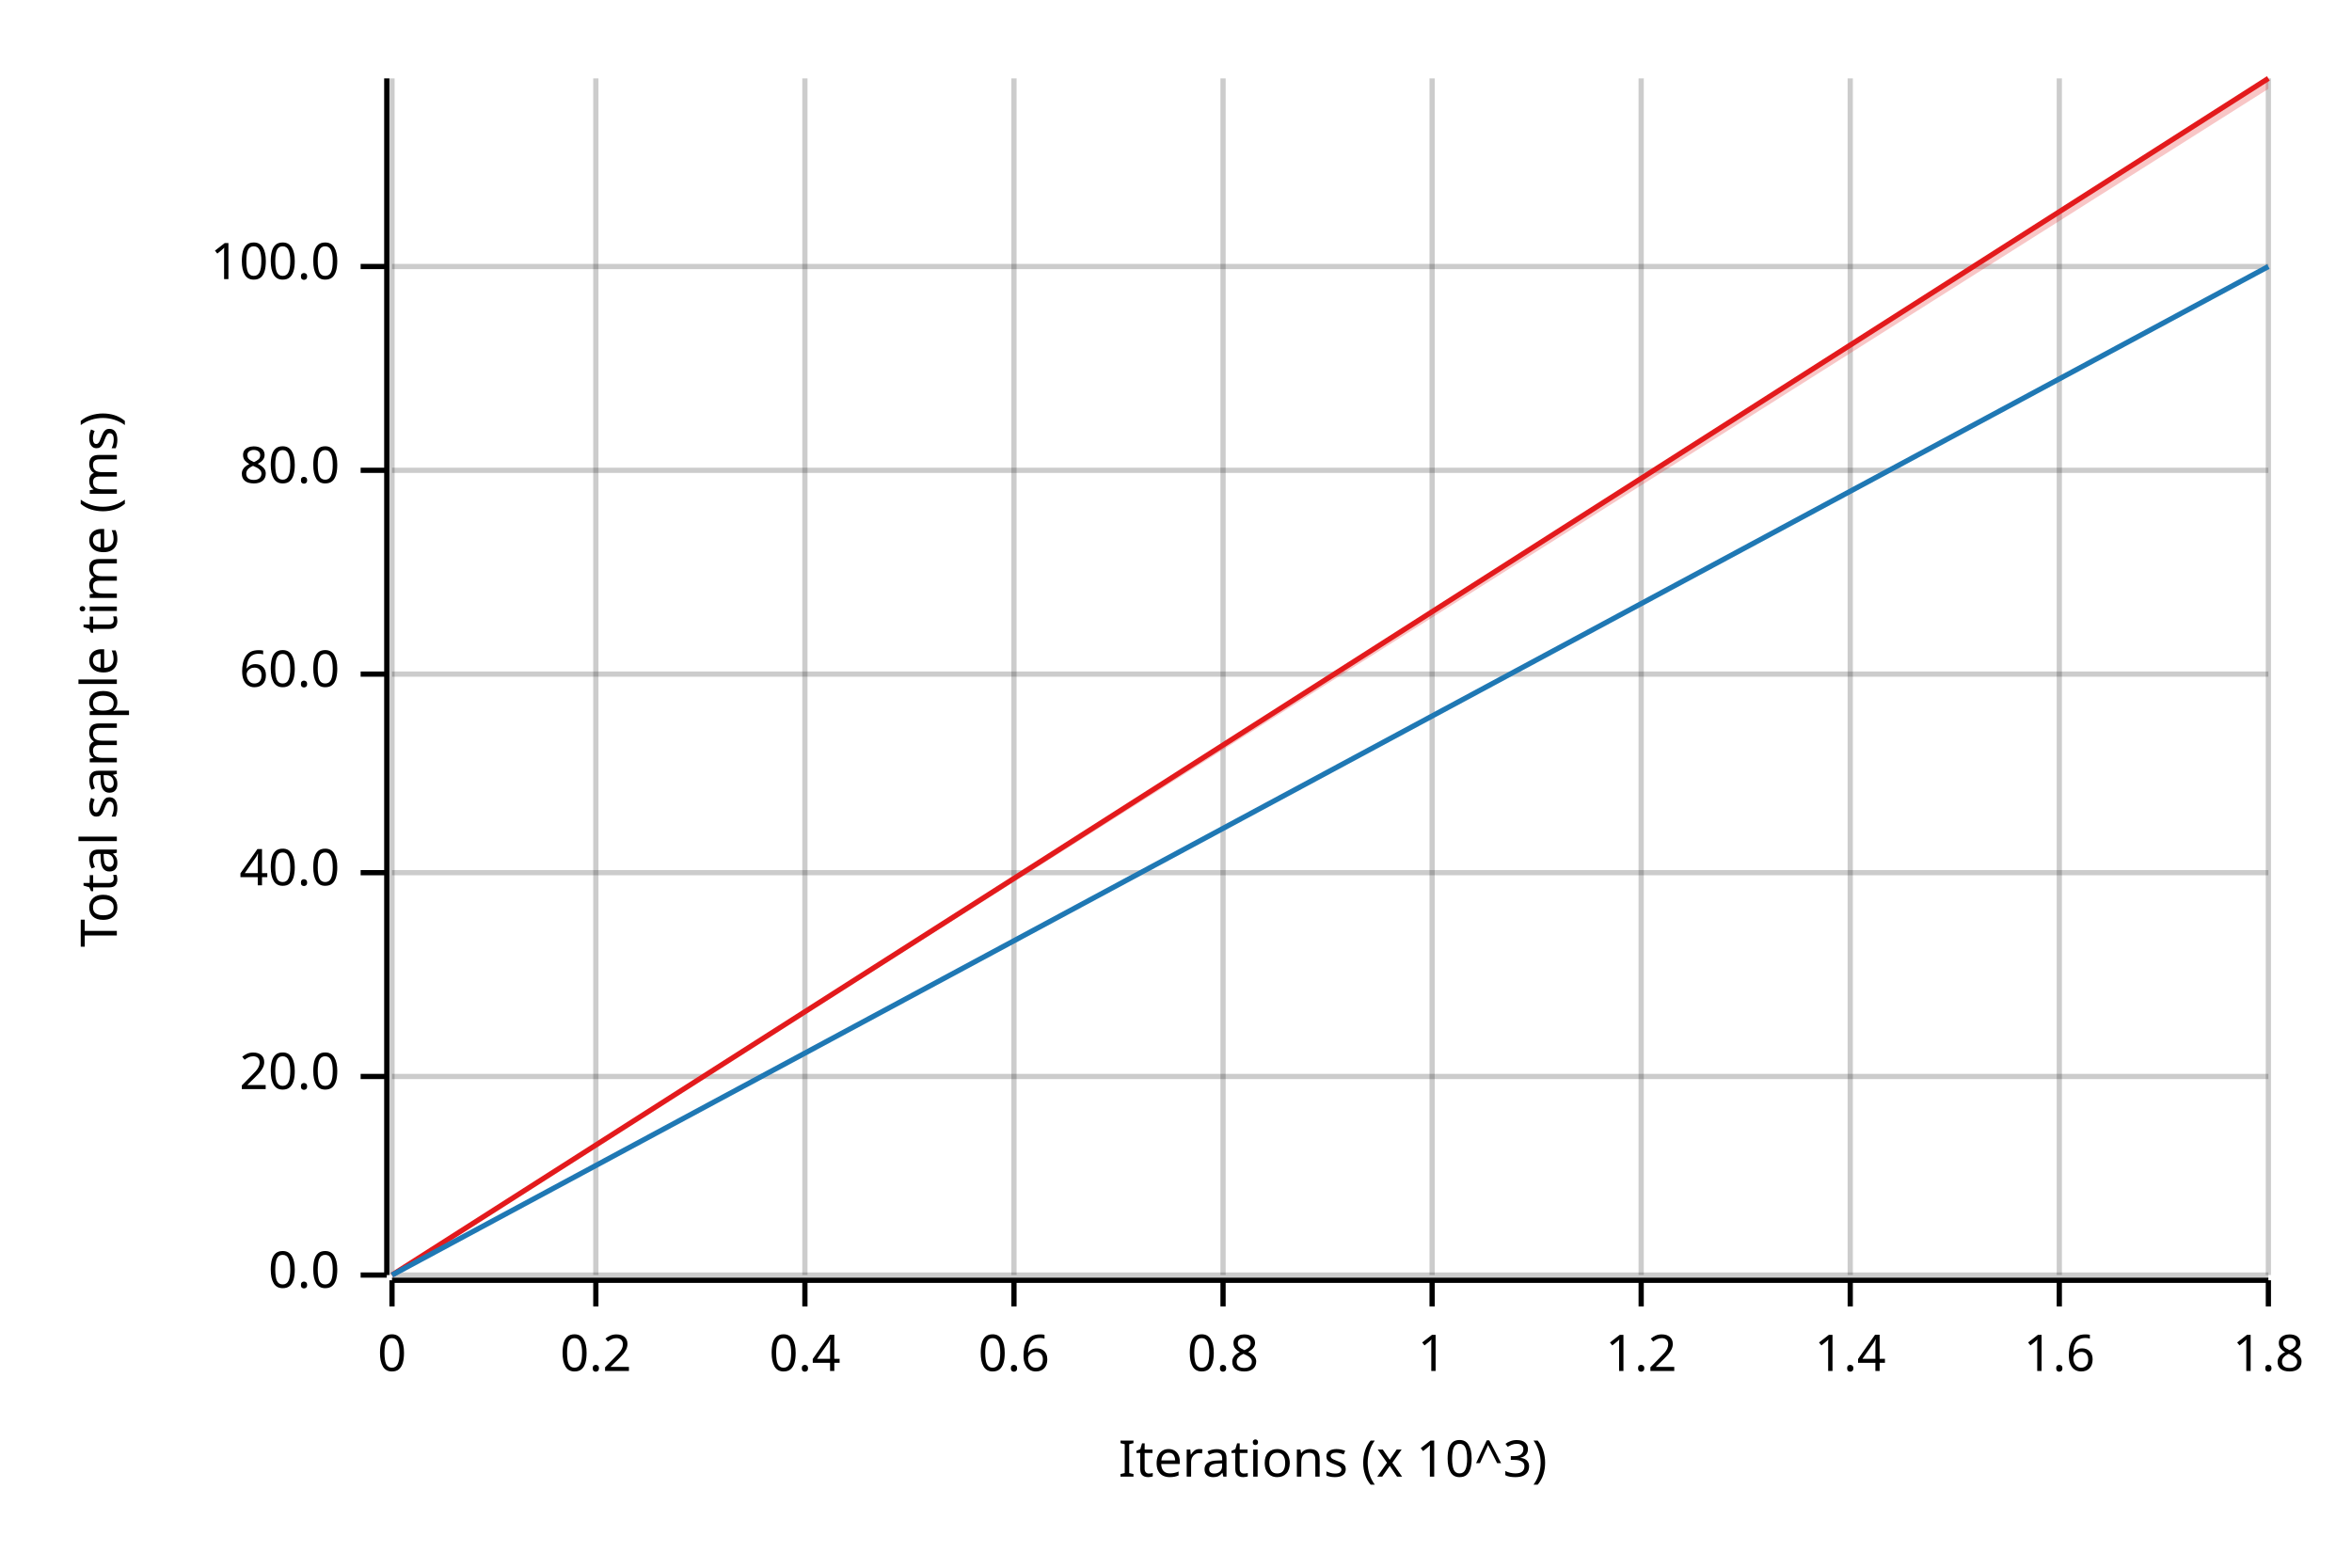
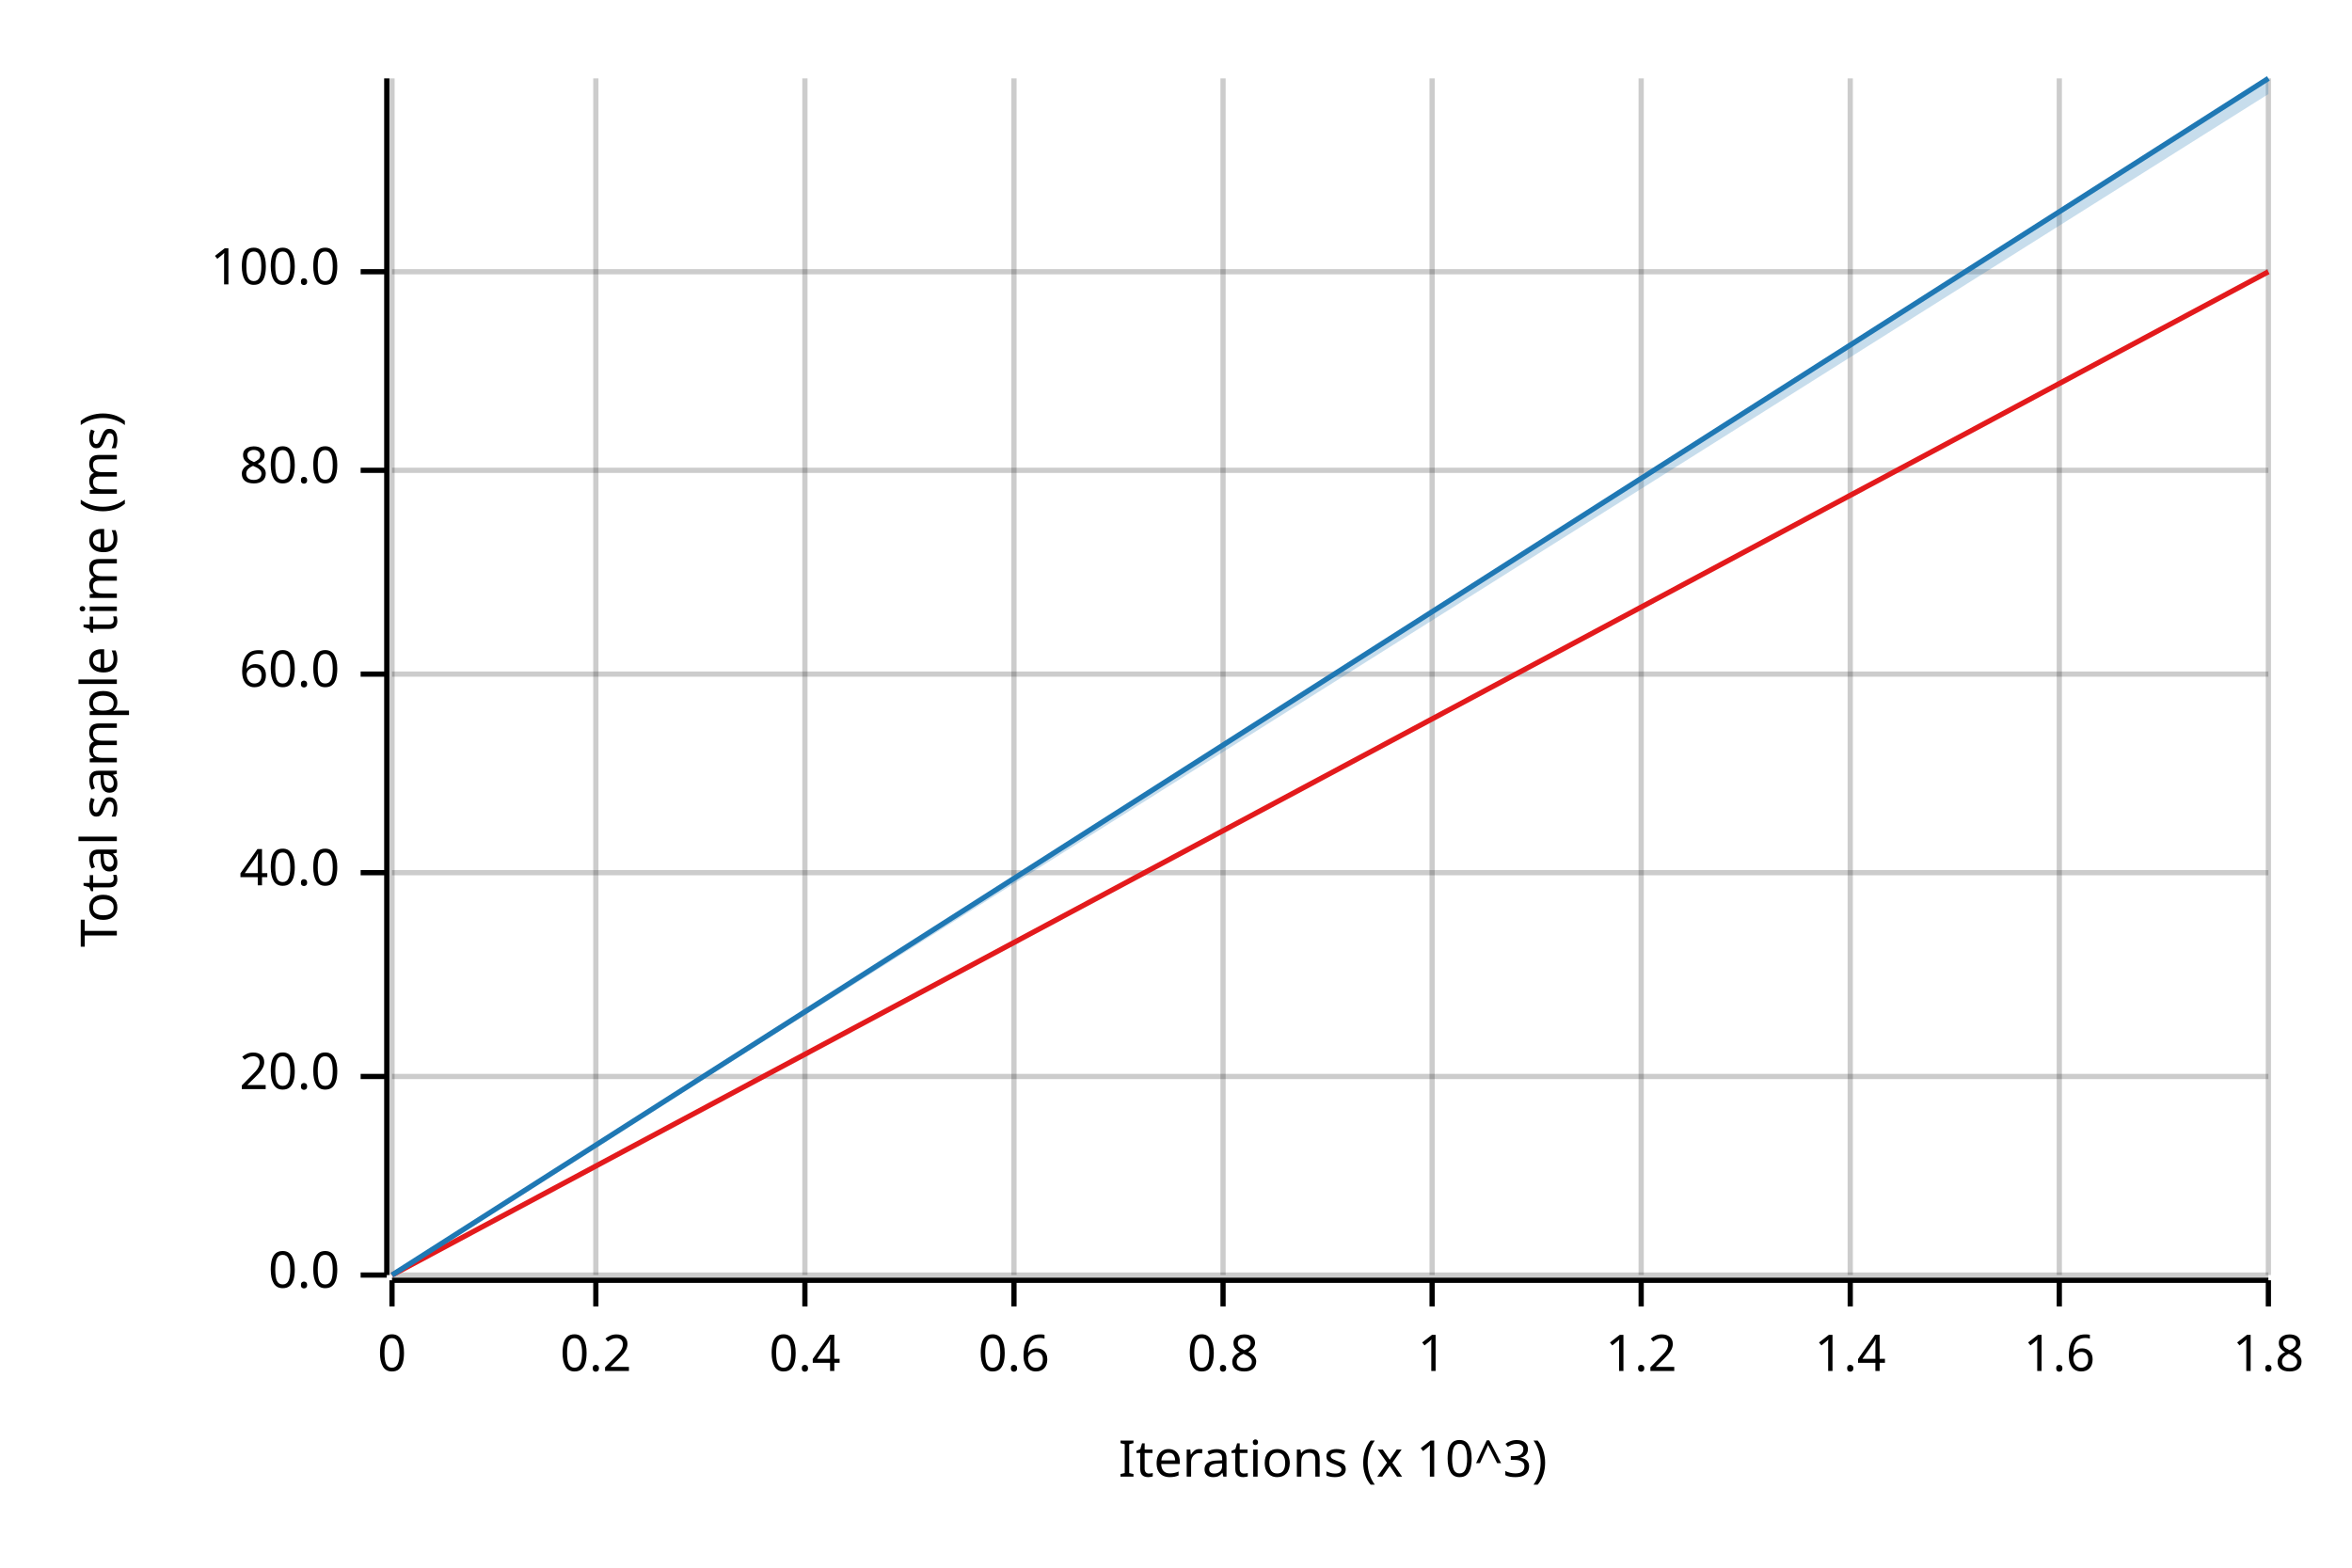
<svg xmlns="http://www.w3.org/2000/svg" width="450" height="300" viewBox="0 0 450 300">
  <text x="15" y="130" dy="0.76em" text-anchor="middle" font-family="sans-serif" font-size="9.677" opacity="1" fill="#000000" transform="rotate(270, 15, 130)">
Total sample time (ms)
</text>
  <text x="255" y="285" dy="-0.5ex" text-anchor="middle" font-family="sans-serif" font-size="9.677" opacity="1" fill="#000000">
Iterations (x 10^3)
</text>
  <line opacity="0.2" stroke="#000000" stroke-width="1" x1="75" y1="244" x2="75" y2="15" />
  <line opacity="0.2" stroke="#000000" stroke-width="1" x1="114" y1="244" x2="114" y2="15" />
  <line opacity="0.2" stroke="#000000" stroke-width="1" x1="154" y1="244" x2="154" y2="15" />
  <line opacity="0.2" stroke="#000000" stroke-width="1" x1="194" y1="244" x2="194" y2="15" />
  <line opacity="0.2" stroke="#000000" stroke-width="1" x1="234" y1="244" x2="234" y2="15" />
  <line opacity="0.2" stroke="#000000" stroke-width="1" x1="274" y1="244" x2="274" y2="15" />
  <line opacity="0.2" stroke="#000000" stroke-width="1" x1="314" y1="244" x2="314" y2="15" />
  <line opacity="0.2" stroke="#000000" stroke-width="1" x1="354" y1="244" x2="354" y2="15" />
  <line opacity="0.2" stroke="#000000" stroke-width="1" x1="394" y1="244" x2="394" y2="15" />
  <line opacity="0.2" stroke="#000000" stroke-width="1" x1="434" y1="244" x2="434" y2="15" />
  <line opacity="0.2" stroke="#000000" stroke-width="1" x1="75" y1="244" x2="434" y2="244" />
  <line opacity="0.2" stroke="#000000" stroke-width="1" x1="75" y1="206" x2="434" y2="206" />
  <line opacity="0.2" stroke="#000000" stroke-width="1" x1="75" y1="167" x2="434" y2="167" />
  <line opacity="0.2" stroke="#000000" stroke-width="1" x1="75" y1="129" x2="434" y2="129" />
  <line opacity="0.2" stroke="#000000" stroke-width="1" x1="75" y1="90" x2="434" y2="90" />
-   <line opacity="0.2" stroke="#000000" stroke-width="1" x1="75" y1="51" x2="434" y2="51" />
+   <line opacity="0.2" stroke="#000000" stroke-width="1" x1="75" y1="52" x2="434" y2="52" />
  <polyline fill="none" opacity="1" stroke="#000000" stroke-width="1" points="74,15 74,244 " />
  <text x="65" y="244" dy="0.5ex" text-anchor="end" font-family="sans-serif" font-size="9.677" opacity="1" fill="#000000">
0.0
</text>
  <polyline fill="none" opacity="1" stroke="#000000" stroke-width="1" points="69,244 74,244 " />
  <text x="65" y="206" dy="0.5ex" text-anchor="end" font-family="sans-serif" font-size="9.677" opacity="1" fill="#000000">
20.0
</text>
  <polyline fill="none" opacity="1" stroke="#000000" stroke-width="1" points="69,206 74,206 " />
  <text x="65" y="167" dy="0.5ex" text-anchor="end" font-family="sans-serif" font-size="9.677" opacity="1" fill="#000000">
40.0
</text>
  <polyline fill="none" opacity="1" stroke="#000000" stroke-width="1" points="69,167 74,167 " />
  <text x="65" y="129" dy="0.5ex" text-anchor="end" font-family="sans-serif" font-size="9.677" opacity="1" fill="#000000">
60.0
</text>
  <polyline fill="none" opacity="1" stroke="#000000" stroke-width="1" points="69,129 74,129 " />
  <text x="65" y="90" dy="0.5ex" text-anchor="end" font-family="sans-serif" font-size="9.677" opacity="1" fill="#000000">
80.0
</text>
  <polyline fill="none" opacity="1" stroke="#000000" stroke-width="1" points="69,90 74,90 " />
-   <text x="65" y="51" dy="0.5ex" text-anchor="end" font-family="sans-serif" font-size="9.677" opacity="1" fill="#000000">
+   <text x="65" y="52" dy="0.5ex" text-anchor="end" font-family="sans-serif" font-size="9.677" opacity="1" fill="#000000">
100.0
</text>
-   <polyline fill="none" opacity="1" stroke="#000000" stroke-width="1" points="69,51 74,51 " />
+   <polyline fill="none" opacity="1" stroke="#000000" stroke-width="1" points="69,52 74,52 " />
  <polyline fill="none" opacity="1" stroke="#000000" stroke-width="1" points="75,245 434,245 " />
  <text x="75" y="255" dy="0.76em" text-anchor="middle" font-family="sans-serif" font-size="9.677" opacity="1" fill="#000000">
0
</text>
  <polyline fill="none" opacity="1" stroke="#000000" stroke-width="1" points="75,245 75,250 " />
  <text x="114" y="255" dy="0.76em" text-anchor="middle" font-family="sans-serif" font-size="9.677" opacity="1" fill="#000000">
0.2
</text>
  <polyline fill="none" opacity="1" stroke="#000000" stroke-width="1" points="114,245 114,250 " />
  <text x="154" y="255" dy="0.76em" text-anchor="middle" font-family="sans-serif" font-size="9.677" opacity="1" fill="#000000">
0.4
</text>
  <polyline fill="none" opacity="1" stroke="#000000" stroke-width="1" points="154,245 154,250 " />
  <text x="194" y="255" dy="0.76em" text-anchor="middle" font-family="sans-serif" font-size="9.677" opacity="1" fill="#000000">
0.6
</text>
  <polyline fill="none" opacity="1" stroke="#000000" stroke-width="1" points="194,245 194,250 " />
  <text x="234" y="255" dy="0.76em" text-anchor="middle" font-family="sans-serif" font-size="9.677" opacity="1" fill="#000000">
0.8
</text>
  <polyline fill="none" opacity="1" stroke="#000000" stroke-width="1" points="234,245 234,250 " />
  <text x="274" y="255" dy="0.76em" text-anchor="middle" font-family="sans-serif" font-size="9.677" opacity="1" fill="#000000">
1
</text>
  <polyline fill="none" opacity="1" stroke="#000000" stroke-width="1" points="274,245 274,250 " />
  <text x="314" y="255" dy="0.76em" text-anchor="middle" font-family="sans-serif" font-size="9.677" opacity="1" fill="#000000">
1.2
</text>
  <polyline fill="none" opacity="1" stroke="#000000" stroke-width="1" points="314,245 314,250 " />
  <text x="354" y="255" dy="0.76em" text-anchor="middle" font-family="sans-serif" font-size="9.677" opacity="1" fill="#000000">
1.4
</text>
  <polyline fill="none" opacity="1" stroke="#000000" stroke-width="1" points="354,245 354,250 " />
  <text x="394" y="255" dy="0.76em" text-anchor="middle" font-family="sans-serif" font-size="9.677" opacity="1" fill="#000000">
1.6
</text>
  <polyline fill="none" opacity="1" stroke="#000000" stroke-width="1" points="394,245 394,250 " />
  <text x="434" y="255" dy="0.76em" text-anchor="middle" font-family="sans-serif" font-size="9.677" opacity="1" fill="#000000">
1.8
</text>
  <polyline fill="none" opacity="1" stroke="#000000" stroke-width="1" points="434,245 434,250 " />
-   <polyline fill="none" opacity="1" stroke="#E31A1C" stroke-width="1" points="75,244 434,15 " />
-   <polygon opacity="0.25" fill="#E31A1C" points="75,244 434,17 434,15 " />
-   <polyline fill="none" opacity="1" stroke="#1F78B4" stroke-width="1" points="75,244 434,51 " />
-   <polygon opacity="0.25" fill="#1F78B4" points="75,244 434,51 434,51 " />
+   <polyline fill="none" opacity="1" stroke="#E31A1C" stroke-width="1" points="75,244 434,52 " />
+   <polygon opacity="0.25" fill="#E31A1C" points="75,244 434,52 434,52 " />
+   <polyline fill="none" opacity="1" stroke="#1F78B4" stroke-width="1" points="75,244 434,15 " />
+   <polygon opacity="0.25" fill="#1F78B4" points="75,244 434,18 434,15 " />
</svg>
